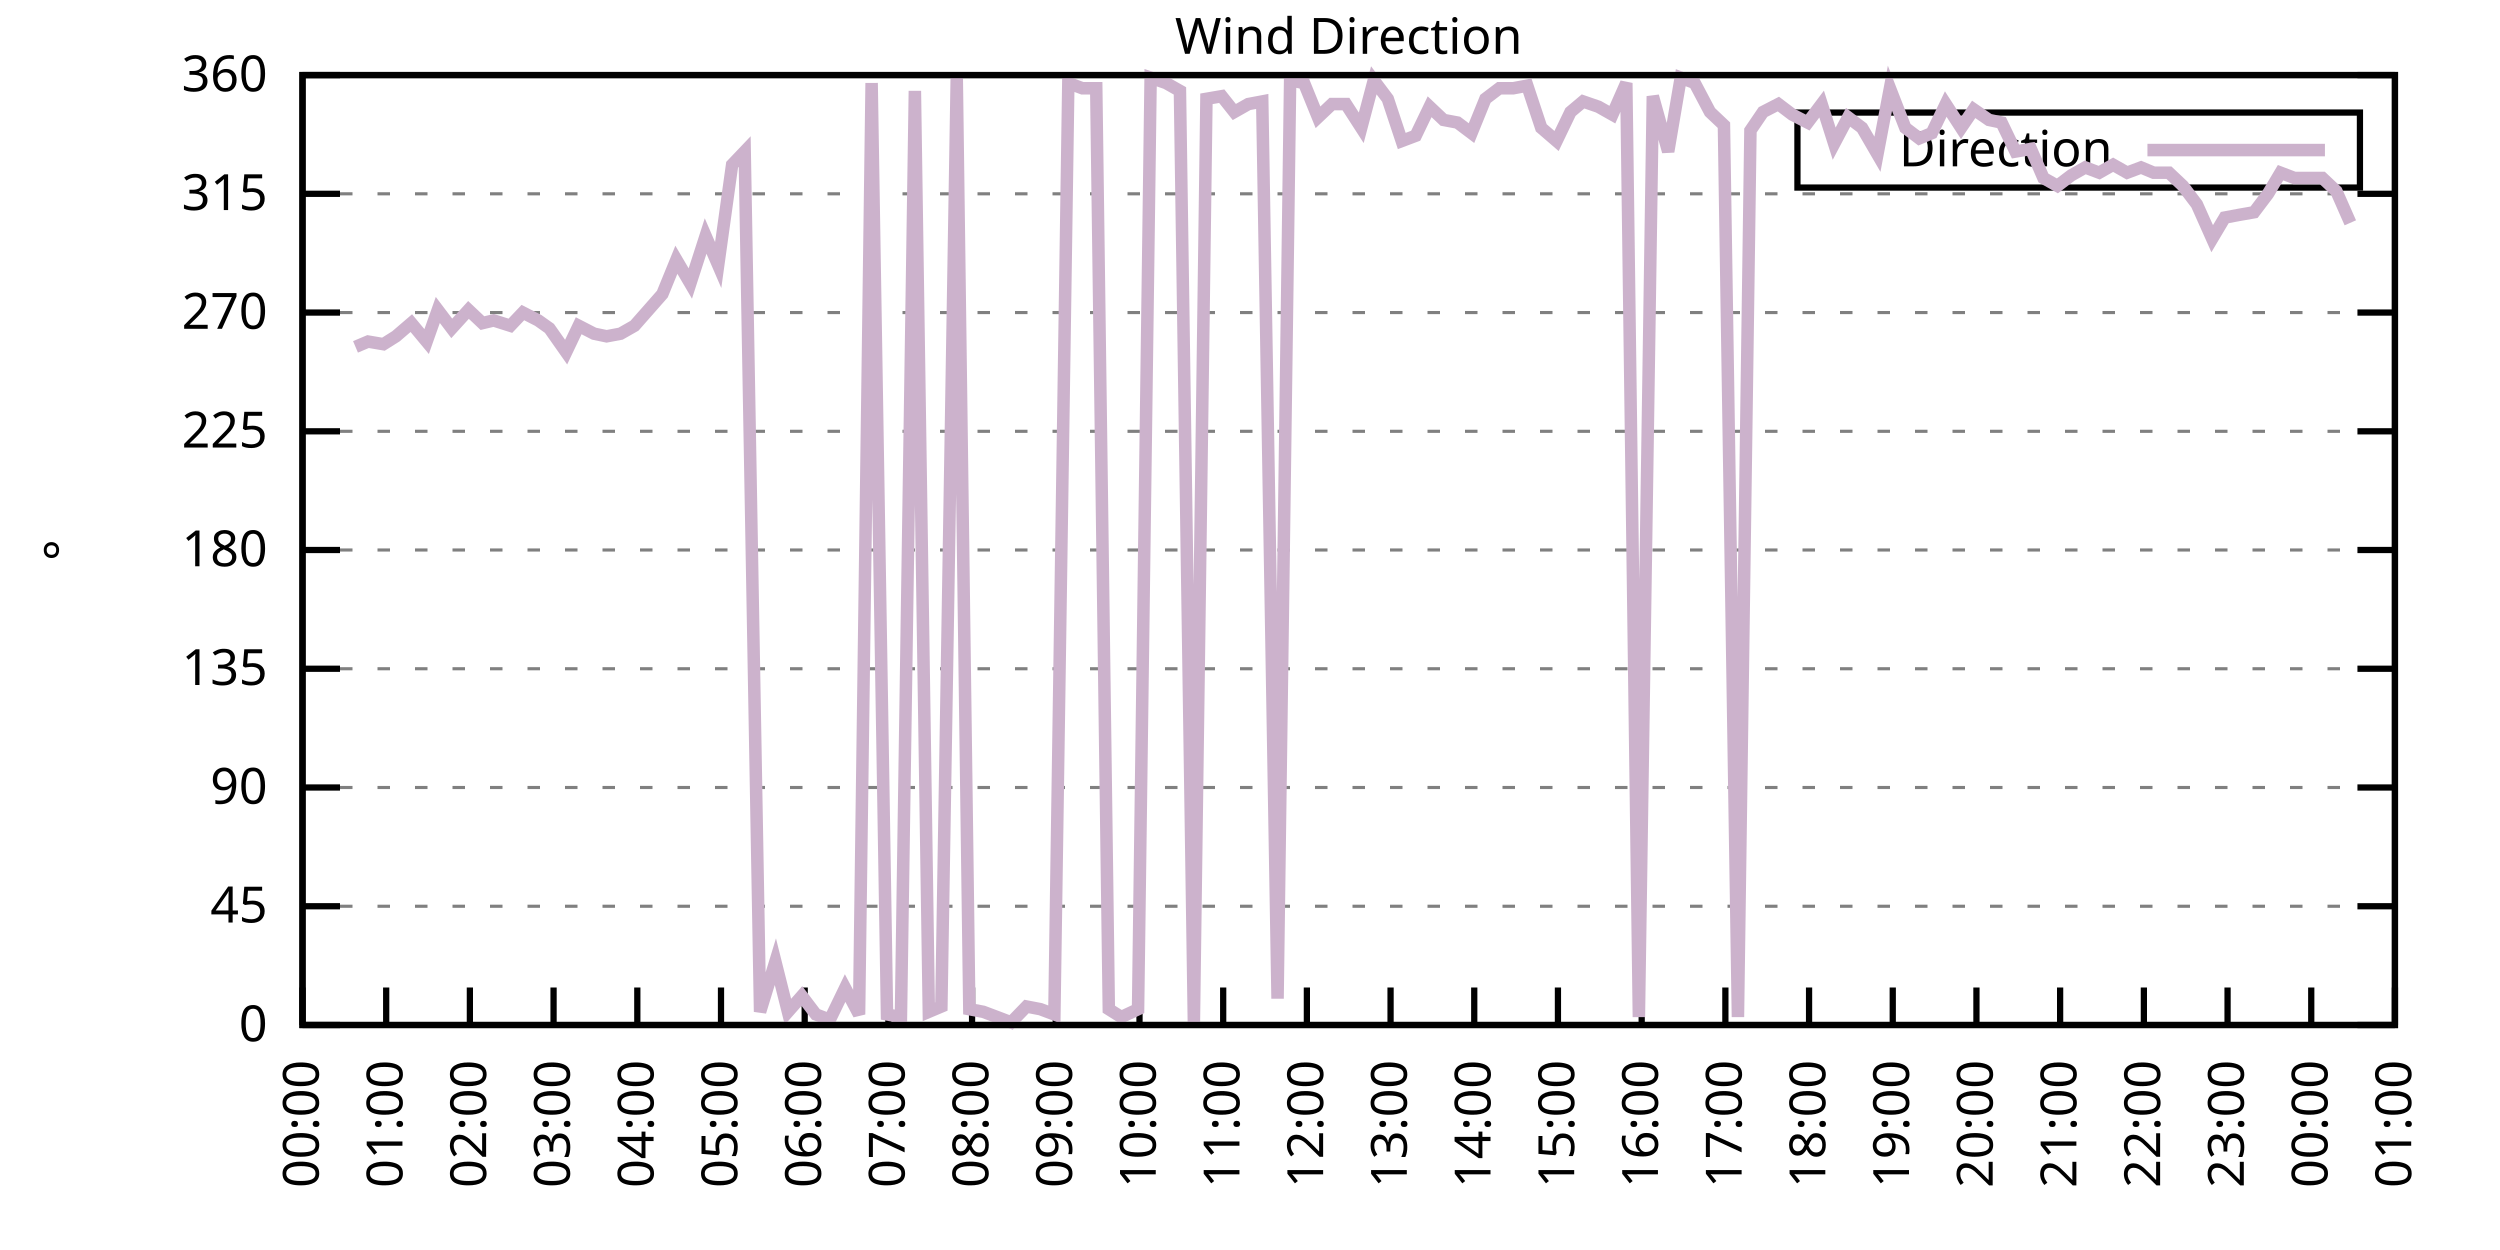
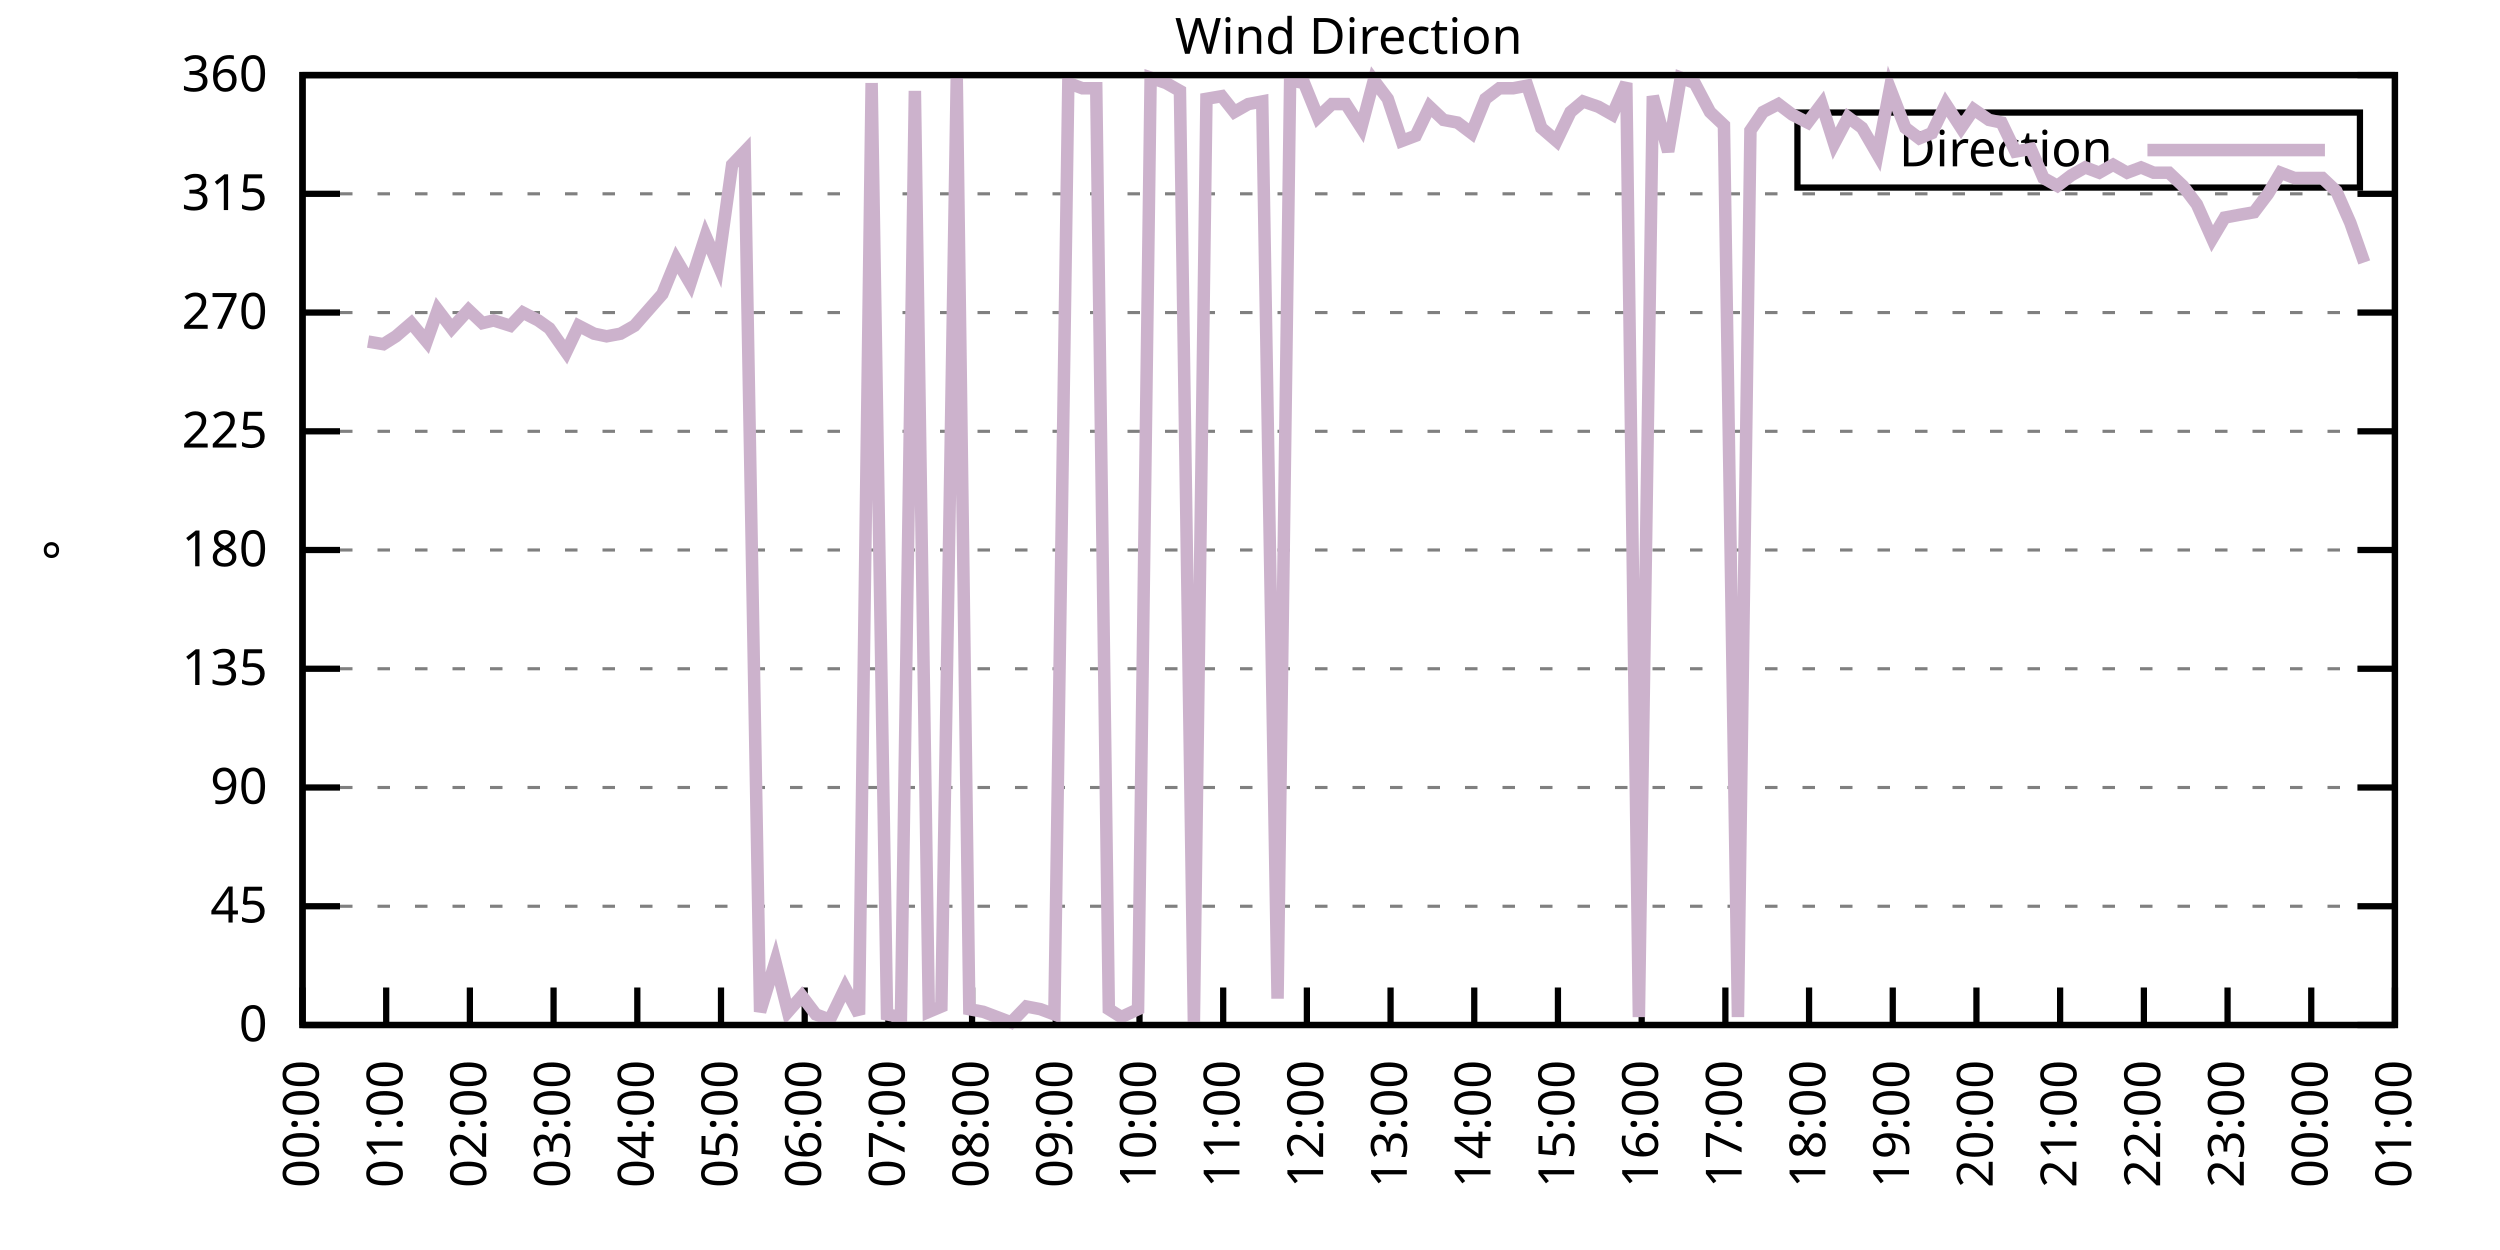
<svg xmlns="http://www.w3.org/2000/svg" xmlns:xlink="http://www.w3.org/1999/xlink" width="400" height="200" viewBox="0 0 400 200">
  <g id="gnuplot_canvas">
    <rect x="0" y="0" width="400" height="200" fill="none" />
    <defs>
      <circle id="gpDot" r="0.5" stroke-width="0.5" stroke="currentColor" />
      <path id="gpPt0" stroke-width="0.333" stroke="currentColor" d="M-1,0 h2 M0,-1 v2" />
      <path id="gpPt1" stroke-width="0.333" stroke="currentColor" d="M-1,-1 L1,1 M1,-1 L-1,1" />
      <path id="gpPt2" stroke-width="0.333" stroke="currentColor" d="M-1,0 L1,0 M0,-1 L0,1 M-1,-1 L1,1 M-1,1 L1,-1" />
      <rect id="gpPt3" stroke-width="0.333" stroke="currentColor" x="-1" y="-1" width="2" height="2" />
      <rect id="gpPt4" stroke-width="0.333" stroke="currentColor" fill="currentColor" x="-1" y="-1" width="2" height="2" />
      <circle id="gpPt5" stroke-width="0.333" stroke="currentColor" cx="0" cy="0" r="1" />
      <use xlink:href="#gpPt5" id="gpPt6" fill="currentColor" stroke="none" />
      <path id="gpPt7" stroke-width="0.333" stroke="currentColor" d="M0,-1.33 L-1.33,0.67 L1.33,0.67 z" />
      <use xlink:href="#gpPt7" id="gpPt8" fill="currentColor" stroke="none" />
      <use xlink:href="#gpPt7" id="gpPt9" stroke="currentColor" transform="rotate(180)" />
      <use xlink:href="#gpPt9" id="gpPt10" fill="currentColor" stroke="none" />
      <use xlink:href="#gpPt3" id="gpPt11" stroke="currentColor" transform="rotate(45)" />
      <use xlink:href="#gpPt11" id="gpPt12" fill="currentColor" stroke="none" />
      <path id="gpPt13" stroke-width="0.333" stroke="currentColor" d="M0,1.330 L1.265,0.411 L0.782,-1.067 L-0.782,-1.076 L-1.265,0.411 z" />
      <use xlink:href="#gpPt13" id="gpPt14" fill="currentColor" stroke="none" />
      <filter id="textbox" filterUnits="objectBoundingBox" x="0" y="0" height="1" width="1">
        <feFlood flood-color="white" flood-opacity="1" result="bgnd" />
        <feComposite in="SourceGraphic" in2="bgnd" operator="atop" />
      </filter>
      <filter id="greybox" filterUnits="objectBoundingBox" x="0" y="0" height="1" width="1">
        <feFlood flood-color="lightgrey" flood-opacity="1" result="grey" />
        <feComposite in="SourceGraphic" in2="grey" operator="atop" />
      </filter>
    </defs>
    <g fill="none" color="white" stroke="currentColor" stroke-width="1.00" stroke-linecap="butt" stroke-linejoin="miter">
</g>
    <g fill="none" color="black" stroke="currentColor" stroke-width="1.00" stroke-linecap="butt" stroke-linejoin="miter">
      <g stroke="none" shape-rendering="crispEdges">
        <polygon fill="rgb(255, 255, 255)" points="48.40,164.00 383.18,164.00 383.18,12.02 48.40,12.02 " />
      </g>
    </g>
    <g fill="none" color="black" stroke="currentColor" stroke-width="1.00" stroke-linecap="butt" stroke-linejoin="miter">
</g>
    <g fill="none" color="black" stroke="black" stroke-width="0.50" stroke-linecap="butt" stroke-linejoin="miter">
</g>
    <g fill="none" color="gray" stroke="currentColor" stroke-width="0.50" stroke-linecap="butt" stroke-linejoin="miter">
      <path stroke="gray" stroke-dasharray="2,4" class="gridline" d="M48.40,164.00 L383.19,164.00  " />
    </g>
    <g fill="none" color="gray" stroke="gray" stroke-width="1.00" stroke-linecap="butt" stroke-linejoin="miter">
</g>
    <g fill="none" color="black" stroke="currentColor" stroke-width="1.00" stroke-linecap="butt" stroke-linejoin="miter">
      <path stroke="black" d="M48.40,164.00 L54.40,164.00 M383.19,164.00 L377.19,164.00  " />
      <g transform="translate(42.80,166.60)" stroke="none" fill="black" font-family="Sans" font-size="8.00" text-anchor="end">
        <text>
          <tspan font-family="Sans"> 0</tspan>
        </text>
      </g>
    </g>
    <g fill="none" color="black" stroke="currentColor" stroke-width="1.00" stroke-linecap="butt" stroke-linejoin="miter">
</g>
    <g fill="none" color="black" stroke="black" stroke-width="0.50" stroke-linecap="butt" stroke-linejoin="miter">
</g>
    <g fill="none" color="gray" stroke="currentColor" stroke-width="0.50" stroke-linecap="butt" stroke-linejoin="miter">
      <path stroke="gray" stroke-dasharray="2,4" class="gridline" d="M48.40,145.00 L383.19,145.00  " />
    </g>
    <g fill="none" color="gray" stroke="gray" stroke-width="1.00" stroke-linecap="butt" stroke-linejoin="miter">
</g>
    <g fill="none" color="black" stroke="currentColor" stroke-width="1.00" stroke-linecap="butt" stroke-linejoin="miter">
      <path stroke="black" d="M48.40,145.00 L54.40,145.00 M383.19,145.00 L377.19,145.00  " />
      <g transform="translate(42.80,147.60)" stroke="none" fill="black" font-family="Sans" font-size="8.00" text-anchor="end">
        <text>
          <tspan font-family="Sans"> 45</tspan>
        </text>
      </g>
    </g>
    <g fill="none" color="black" stroke="currentColor" stroke-width="1.00" stroke-linecap="butt" stroke-linejoin="miter">
</g>
    <g fill="none" color="black" stroke="black" stroke-width="0.50" stroke-linecap="butt" stroke-linejoin="miter">
</g>
    <g fill="none" color="gray" stroke="currentColor" stroke-width="0.50" stroke-linecap="butt" stroke-linejoin="miter">
      <path stroke="gray" stroke-dasharray="2,4" class="gridline" d="M48.40,126.00 L383.19,126.00  " />
    </g>
    <g fill="none" color="gray" stroke="gray" stroke-width="1.00" stroke-linecap="butt" stroke-linejoin="miter">
</g>
    <g fill="none" color="black" stroke="currentColor" stroke-width="1.00" stroke-linecap="butt" stroke-linejoin="miter">
      <path stroke="black" d="M48.40,126.00 L54.40,126.00 M383.19,126.00 L377.19,126.00  " />
      <g transform="translate(42.80,128.60)" stroke="none" fill="black" font-family="Sans" font-size="8.00" text-anchor="end">
        <text>
          <tspan font-family="Sans"> 90</tspan>
        </text>
      </g>
    </g>
    <g fill="none" color="black" stroke="currentColor" stroke-width="1.00" stroke-linecap="butt" stroke-linejoin="miter">
</g>
    <g fill="none" color="black" stroke="black" stroke-width="0.50" stroke-linecap="butt" stroke-linejoin="miter">
</g>
    <g fill="none" color="gray" stroke="currentColor" stroke-width="0.50" stroke-linecap="butt" stroke-linejoin="miter">
      <path stroke="gray" stroke-dasharray="2,4" class="gridline" d="M48.40,107.00 L383.19,107.00  " />
    </g>
    <g fill="none" color="gray" stroke="gray" stroke-width="1.00" stroke-linecap="butt" stroke-linejoin="miter">
</g>
    <g fill="none" color="black" stroke="currentColor" stroke-width="1.00" stroke-linecap="butt" stroke-linejoin="miter">
      <path stroke="black" d="M48.40,107.00 L54.40,107.00 M383.19,107.00 L377.19,107.00  " />
      <g transform="translate(42.80,109.60)" stroke="none" fill="black" font-family="Sans" font-size="8.00" text-anchor="end">
        <text>
          <tspan font-family="Sans"> 135</tspan>
        </text>
      </g>
    </g>
    <g fill="none" color="black" stroke="currentColor" stroke-width="1.00" stroke-linecap="butt" stroke-linejoin="miter">
</g>
    <g fill="none" color="black" stroke="black" stroke-width="0.50" stroke-linecap="butt" stroke-linejoin="miter">
</g>
    <g fill="none" color="gray" stroke="currentColor" stroke-width="0.50" stroke-linecap="butt" stroke-linejoin="miter">
      <path stroke="gray" stroke-dasharray="2,4" class="gridline" d="M48.40,88.00 L383.19,88.00  " />
    </g>
    <g fill="none" color="gray" stroke="gray" stroke-width="1.00" stroke-linecap="butt" stroke-linejoin="miter">
</g>
    <g fill="none" color="black" stroke="currentColor" stroke-width="1.00" stroke-linecap="butt" stroke-linejoin="miter">
      <path stroke="black" d="M48.40,88.00 L54.40,88.00 M383.19,88.00 L377.19,88.00  " />
      <g transform="translate(42.80,90.60)" stroke="none" fill="black" font-family="Sans" font-size="8.00" text-anchor="end">
        <text>
          <tspan font-family="Sans"> 180</tspan>
        </text>
      </g>
    </g>
    <g fill="none" color="black" stroke="currentColor" stroke-width="1.00" stroke-linecap="butt" stroke-linejoin="miter">
</g>
    <g fill="none" color="black" stroke="black" stroke-width="0.50" stroke-linecap="butt" stroke-linejoin="miter">
</g>
    <g fill="none" color="gray" stroke="currentColor" stroke-width="0.50" stroke-linecap="butt" stroke-linejoin="miter">
      <path stroke="gray" stroke-dasharray="2,4" class="gridline" d="M48.40,69.01 L383.19,69.01  " />
    </g>
    <g fill="none" color="gray" stroke="gray" stroke-width="1.00" stroke-linecap="butt" stroke-linejoin="miter">
</g>
    <g fill="none" color="black" stroke="currentColor" stroke-width="1.00" stroke-linecap="butt" stroke-linejoin="miter">
      <path stroke="black" d="M48.40,69.01 L54.40,69.01 M383.19,69.01 L377.19,69.01  " />
      <g transform="translate(42.80,71.61)" stroke="none" fill="black" font-family="Sans" font-size="8.00" text-anchor="end">
        <text>
          <tspan font-family="Sans"> 225</tspan>
        </text>
      </g>
    </g>
    <g fill="none" color="black" stroke="currentColor" stroke-width="1.00" stroke-linecap="butt" stroke-linejoin="miter">
</g>
    <g fill="none" color="black" stroke="black" stroke-width="0.50" stroke-linecap="butt" stroke-linejoin="miter">
</g>
    <g fill="none" color="gray" stroke="currentColor" stroke-width="0.50" stroke-linecap="butt" stroke-linejoin="miter">
      <path stroke="gray" stroke-dasharray="2,4" class="gridline" d="M48.40,50.01 L383.19,50.01  " />
    </g>
    <g fill="none" color="gray" stroke="gray" stroke-width="1.00" stroke-linecap="butt" stroke-linejoin="miter">
</g>
    <g fill="none" color="black" stroke="currentColor" stroke-width="1.00" stroke-linecap="butt" stroke-linejoin="miter">
      <path stroke="black" d="M48.40,50.01 L54.40,50.01 M383.19,50.01 L377.19,50.01  " />
      <g transform="translate(42.80,52.61)" stroke="none" fill="black" font-family="Sans" font-size="8.00" text-anchor="end">
        <text>
          <tspan font-family="Sans"> 270</tspan>
        </text>
      </g>
    </g>
    <g fill="none" color="black" stroke="currentColor" stroke-width="1.00" stroke-linecap="butt" stroke-linejoin="miter">
</g>
    <g fill="none" color="black" stroke="black" stroke-width="0.50" stroke-linecap="butt" stroke-linejoin="miter">
</g>
    <g fill="none" color="gray" stroke="currentColor" stroke-width="0.50" stroke-linecap="butt" stroke-linejoin="miter">
      <path stroke="gray" stroke-dasharray="2,4" class="gridline" d="M48.40,31.01 L383.19,31.01  " />
    </g>
    <g fill="none" color="gray" stroke="gray" stroke-width="1.00" stroke-linecap="butt" stroke-linejoin="miter">
</g>
    <g fill="none" color="black" stroke="currentColor" stroke-width="1.00" stroke-linecap="butt" stroke-linejoin="miter">
      <path stroke="black" d="M48.40,31.01 L54.40,31.01 M383.19,31.01 L377.19,31.01  " />
      <g transform="translate(42.80,33.61)" stroke="none" fill="black" font-family="Sans" font-size="8.00" text-anchor="end">
        <text>
          <tspan font-family="Sans"> 315</tspan>
        </text>
      </g>
    </g>
    <g fill="none" color="black" stroke="currentColor" stroke-width="1.00" stroke-linecap="butt" stroke-linejoin="miter">
</g>
    <g fill="none" color="black" stroke="black" stroke-width="0.50" stroke-linecap="butt" stroke-linejoin="miter">
</g>
    <g fill="none" color="gray" stroke="currentColor" stroke-width="0.50" stroke-linecap="butt" stroke-linejoin="miter">
      <path stroke="gray" stroke-dasharray="2,4" class="gridline" d="M48.40,12.01 L383.19,12.01  " />
    </g>
    <g fill="none" color="gray" stroke="gray" stroke-width="1.00" stroke-linecap="butt" stroke-linejoin="miter">
</g>
    <g fill="none" color="black" stroke="currentColor" stroke-width="1.00" stroke-linecap="butt" stroke-linejoin="miter">
      <path stroke="black" d="M48.40,12.01 L54.40,12.01 M383.19,12.01 L377.19,12.01  " />
      <g transform="translate(42.80,14.61)" stroke="none" fill="black" font-family="Sans" font-size="8.00" text-anchor="end">
        <text>
          <tspan font-family="Sans"> 360</tspan>
        </text>
      </g>
    </g>
    <g fill="none" color="black" stroke="currentColor" stroke-width="1.00" stroke-linecap="butt" stroke-linejoin="miter">
      <path stroke="black" d="M48.40,164.00 L48.40,158.00  " />
      <g transform="translate(51.00,169.60) rotate(270.00)" stroke="none" fill="black" font-family="Sans" font-size="8.00" text-anchor="end">
        <text>
          <tspan font-family="Sans">00:00</tspan>
        </text>
      </g>
    </g>
    <g fill="none" color="black" stroke="currentColor" stroke-width="1.00" stroke-linecap="butt" stroke-linejoin="miter">
      <path stroke="black" d="M61.79,164.00 L61.79,158.00  " />
      <g transform="translate(64.39,169.60) rotate(270.00)" stroke="none" fill="black" font-family="Sans" font-size="8.00" text-anchor="end">
        <text>
          <tspan font-family="Sans">01:00</tspan>
        </text>
      </g>
    </g>
    <g fill="none" color="black" stroke="currentColor" stroke-width="1.00" stroke-linecap="butt" stroke-linejoin="miter">
      <path stroke="black" d="M75.18,164.00 L75.18,158.00  " />
      <g transform="translate(77.78,169.60) rotate(270.00)" stroke="none" fill="black" font-family="Sans" font-size="8.00" text-anchor="end">
        <text>
          <tspan font-family="Sans">02:00</tspan>
        </text>
      </g>
    </g>
    <g fill="none" color="black" stroke="currentColor" stroke-width="1.00" stroke-linecap="butt" stroke-linejoin="miter">
      <path stroke="black" d="M88.57,164.00 L88.57,158.00  " />
      <g transform="translate(91.17,169.60) rotate(270.00)" stroke="none" fill="black" font-family="Sans" font-size="8.00" text-anchor="end">
        <text>
          <tspan font-family="Sans">03:00</tspan>
        </text>
      </g>
    </g>
    <g fill="none" color="black" stroke="currentColor" stroke-width="1.00" stroke-linecap="butt" stroke-linejoin="miter">
      <path stroke="black" d="M101.97,164.00 L101.97,158.00  " />
      <g transform="translate(104.57,169.60) rotate(270.00)" stroke="none" fill="black" font-family="Sans" font-size="8.00" text-anchor="end">
        <text>
          <tspan font-family="Sans">04:00</tspan>
        </text>
      </g>
    </g>
    <g fill="none" color="black" stroke="currentColor" stroke-width="1.00" stroke-linecap="butt" stroke-linejoin="miter">
      <path stroke="black" d="M115.36,164.00 L115.36,158.00  " />
      <g transform="translate(117.96,169.60) rotate(270.00)" stroke="none" fill="black" font-family="Sans" font-size="8.00" text-anchor="end">
        <text>
          <tspan font-family="Sans">05:00</tspan>
        </text>
      </g>
    </g>
    <g fill="none" color="black" stroke="currentColor" stroke-width="1.00" stroke-linecap="butt" stroke-linejoin="miter">
      <path stroke="black" d="M128.75,164.00 L128.75,158.00  " />
      <g transform="translate(131.35,169.60) rotate(270.00)" stroke="none" fill="black" font-family="Sans" font-size="8.00" text-anchor="end">
        <text>
          <tspan font-family="Sans">06:00</tspan>
        </text>
      </g>
    </g>
    <g fill="none" color="black" stroke="currentColor" stroke-width="1.00" stroke-linecap="butt" stroke-linejoin="miter">
      <path stroke="black" d="M142.14,164.00 L142.14,158.00  " />
      <g transform="translate(144.74,169.60) rotate(270.00)" stroke="none" fill="black" font-family="Sans" font-size="8.00" text-anchor="end">
        <text>
          <tspan font-family="Sans">07:00</tspan>
        </text>
      </g>
    </g>
    <g fill="none" color="black" stroke="currentColor" stroke-width="1.00" stroke-linecap="butt" stroke-linejoin="miter">
      <path stroke="black" d="M155.53,164.00 L155.53,158.00  " />
      <g transform="translate(158.13,169.60) rotate(270.00)" stroke="none" fill="black" font-family="Sans" font-size="8.00" text-anchor="end">
        <text>
          <tspan font-family="Sans">08:00</tspan>
        </text>
      </g>
    </g>
    <g fill="none" color="black" stroke="currentColor" stroke-width="1.00" stroke-linecap="butt" stroke-linejoin="miter">
      <path stroke="black" d="M168.92,164.00 L168.92,158.00  " />
      <g transform="translate(171.52,169.60) rotate(270.00)" stroke="none" fill="black" font-family="Sans" font-size="8.00" text-anchor="end">
        <text>
          <tspan font-family="Sans">09:00</tspan>
        </text>
      </g>
    </g>
    <g fill="none" color="black" stroke="currentColor" stroke-width="1.00" stroke-linecap="butt" stroke-linejoin="miter">
      <path stroke="black" d="M182.32,164.00 L182.32,158.00  " />
      <g transform="translate(184.92,169.60) rotate(270.00)" stroke="none" fill="black" font-family="Sans" font-size="8.00" text-anchor="end">
        <text>
          <tspan font-family="Sans">10:00</tspan>
        </text>
      </g>
    </g>
    <g fill="none" color="black" stroke="currentColor" stroke-width="1.00" stroke-linecap="butt" stroke-linejoin="miter">
      <path stroke="black" d="M195.71,164.00 L195.71,158.00  " />
      <g transform="translate(198.31,169.60) rotate(270.00)" stroke="none" fill="black" font-family="Sans" font-size="8.00" text-anchor="end">
        <text>
          <tspan font-family="Sans">11:00</tspan>
        </text>
      </g>
    </g>
    <g fill="none" color="black" stroke="currentColor" stroke-width="1.00" stroke-linecap="butt" stroke-linejoin="miter">
      <path stroke="black" d="M209.10,164.00 L209.10,158.00  " />
      <g transform="translate(211.70,169.60) rotate(270.00)" stroke="none" fill="black" font-family="Sans" font-size="8.00" text-anchor="end">
        <text>
          <tspan font-family="Sans">12:00</tspan>
        </text>
      </g>
    </g>
    <g fill="none" color="black" stroke="currentColor" stroke-width="1.00" stroke-linecap="butt" stroke-linejoin="miter">
      <path stroke="black" d="M222.49,164.00 L222.49,158.00  " />
      <g transform="translate(225.09,169.60) rotate(270.00)" stroke="none" fill="black" font-family="Sans" font-size="8.00" text-anchor="end">
        <text>
          <tspan font-family="Sans">13:00</tspan>
        </text>
      </g>
    </g>
    <g fill="none" color="black" stroke="currentColor" stroke-width="1.00" stroke-linecap="butt" stroke-linejoin="miter">
      <path stroke="black" d="M235.88,164.00 L235.88,158.00  " />
      <g transform="translate(238.48,169.60) rotate(270.00)" stroke="none" fill="black" font-family="Sans" font-size="8.00" text-anchor="end">
        <text>
          <tspan font-family="Sans">14:00</tspan>
        </text>
      </g>
    </g>
    <g fill="none" color="black" stroke="currentColor" stroke-width="1.00" stroke-linecap="butt" stroke-linejoin="miter">
      <path stroke="black" d="M249.27,164.00 L249.27,158.00  " />
      <g transform="translate(251.87,169.60) rotate(270.00)" stroke="none" fill="black" font-family="Sans" font-size="8.00" text-anchor="end">
        <text>
          <tspan font-family="Sans">15:00</tspan>
        </text>
      </g>
    </g>
    <g fill="none" color="black" stroke="currentColor" stroke-width="1.00" stroke-linecap="butt" stroke-linejoin="miter">
      <path stroke="black" d="M262.67,164.00 L262.67,158.00  " />
      <g transform="translate(265.27,169.60) rotate(270.00)" stroke="none" fill="black" font-family="Sans" font-size="8.00" text-anchor="end">
        <text>
          <tspan font-family="Sans">16:00</tspan>
        </text>
      </g>
    </g>
    <g fill="none" color="black" stroke="currentColor" stroke-width="1.00" stroke-linecap="butt" stroke-linejoin="miter">
      <path stroke="black" d="M276.06,164.00 L276.06,158.00  " />
      <g transform="translate(278.66,169.60) rotate(270.00)" stroke="none" fill="black" font-family="Sans" font-size="8.00" text-anchor="end">
        <text>
          <tspan font-family="Sans">17:00</tspan>
        </text>
      </g>
    </g>
    <g fill="none" color="black" stroke="currentColor" stroke-width="1.00" stroke-linecap="butt" stroke-linejoin="miter">
      <path stroke="black" d="M289.45,164.00 L289.45,158.00  " />
      <g transform="translate(292.05,169.60) rotate(270.00)" stroke="none" fill="black" font-family="Sans" font-size="8.00" text-anchor="end">
        <text>
          <tspan font-family="Sans">18:00</tspan>
        </text>
      </g>
    </g>
    <g fill="none" color="black" stroke="currentColor" stroke-width="1.00" stroke-linecap="butt" stroke-linejoin="miter">
      <path stroke="black" d="M302.84,164.00 L302.84,158.00  " />
      <g transform="translate(305.44,169.60) rotate(270.00)" stroke="none" fill="black" font-family="Sans" font-size="8.00" text-anchor="end">
        <text>
          <tspan font-family="Sans">19:00</tspan>
        </text>
      </g>
    </g>
    <g fill="none" color="black" stroke="currentColor" stroke-width="1.00" stroke-linecap="butt" stroke-linejoin="miter">
      <path stroke="black" d="M316.23,164.00 L316.23,158.00  " />
      <g transform="translate(318.83,169.60) rotate(270.00)" stroke="none" fill="black" font-family="Sans" font-size="8.00" text-anchor="end">
        <text>
          <tspan font-family="Sans">20:00</tspan>
        </text>
      </g>
    </g>
    <g fill="none" color="black" stroke="currentColor" stroke-width="1.00" stroke-linecap="butt" stroke-linejoin="miter">
      <path stroke="black" d="M329.62,164.00 L329.62,158.00  " />
      <g transform="translate(332.22,169.60) rotate(270.00)" stroke="none" fill="black" font-family="Sans" font-size="8.00" text-anchor="end">
        <text>
          <tspan font-family="Sans">21:00</tspan>
        </text>
      </g>
    </g>
    <g fill="none" color="black" stroke="currentColor" stroke-width="1.00" stroke-linecap="butt" stroke-linejoin="miter">
      <path stroke="black" d="M343.02,164.00 L343.02,158.00  " />
      <g transform="translate(345.62,169.60) rotate(270.00)" stroke="none" fill="black" font-family="Sans" font-size="8.00" text-anchor="end">
        <text>
          <tspan font-family="Sans">22:00</tspan>
        </text>
      </g>
    </g>
    <g fill="none" color="black" stroke="currentColor" stroke-width="1.00" stroke-linecap="butt" stroke-linejoin="miter">
      <path stroke="black" d="M356.41,164.00 L356.41,158.00  " />
      <g transform="translate(359.01,169.60) rotate(270.00)" stroke="none" fill="black" font-family="Sans" font-size="8.00" text-anchor="end">
        <text>
          <tspan font-family="Sans">23:00</tspan>
        </text>
      </g>
    </g>
    <g fill="none" color="black" stroke="currentColor" stroke-width="1.00" stroke-linecap="butt" stroke-linejoin="miter">
      <path stroke="black" d="M369.80,164.00 L369.80,158.00  " />
      <g transform="translate(372.40,169.60) rotate(270.00)" stroke="none" fill="black" font-family="Sans" font-size="8.00" text-anchor="end">
        <text>
          <tspan font-family="Sans">00:00</tspan>
        </text>
      </g>
    </g>
    <g fill="none" color="black" stroke="currentColor" stroke-width="1.00" stroke-linecap="butt" stroke-linejoin="miter">
      <path stroke="black" d="M383.19,164.00 L383.19,158.00  " />
      <g transform="translate(385.79,169.60) rotate(270.00)" stroke="none" fill="black" font-family="Sans" font-size="8.00" text-anchor="end">
        <text>
          <tspan font-family="Sans">01:00</tspan>
        </text>
      </g>
    </g>
    <g fill="none" color="black" stroke="currentColor" stroke-width="1.00" stroke-linecap="butt" stroke-linejoin="miter">
</g>
    <g fill="none" color="black" stroke="currentColor" stroke-width="1.00" stroke-linecap="butt" stroke-linejoin="miter">
      <path stroke="black" d="M48.40,12.01 L48.40,164.00 L383.19,164.00 L383.19,12.01 L48.40,12.01 Z  " />
    </g>
    <g fill="none" color="black" stroke="currentColor" stroke-width="1.00" stroke-linecap="butt" stroke-linejoin="miter">
</g>
    <g fill="none" color="black" stroke="currentColor" stroke-width="1.00" stroke-linecap="butt" stroke-linejoin="miter">
      <path stroke="black" d="M287.59,30.01 L287.59,18.01 L377.59,18.01 L377.59,30.01 L287.59,30.01 Z  " />
    </g>
    <g id="Wind_direction_plot_1">
      <g fill="none" color="white" stroke="black" stroke-width="2.00" stroke-linecap="butt" stroke-linejoin="miter">
</g>
      <g fill="none" color="black" stroke="currentColor" stroke-width="2.00" stroke-linecap="butt" stroke-linejoin="miter">
        <g transform="translate(337.99,26.61)" stroke="none" fill="black" font-family="Sans" font-size="8.00" text-anchor="end">
          <text>
            <tspan font-family="Sans">Direction</tspan>
          </text>
        </g>
      </g>
      <g fill="none" color="black" stroke="currentColor" stroke-width="2.00" stroke-linecap="butt" stroke-linejoin="miter">
-         <path stroke="rgb(204, 178, 204)" d="M343.59,24.01 L371.99,24.01 M56.88,55.50 L58.89,54.65 L61.35,55.07 L63.35,53.81 L65.81,51.70 L68.26,54.65   L70.05,49.59 L72.28,52.54 L74.96,49.59 L77.19,51.70 L78.98,51.27 L81.66,52.12 L83.66,50.01 L86.12,51.27   L87.91,52.54 L90.58,56.34 L92.59,52.12 L95.05,53.39 L97.06,53.81 L99.29,53.39 L101.52,52.12 L105.98,47.05   L108.22,41.56 L110.45,45.36 L112.90,37.76 L114.91,42.41 L117.14,26.36 L119.15,24.25 L121.61,161.89 L124.06,153.87   L126.07,161.89 L128.30,159.36 L130.54,162.31 L132.77,163.16 L135.22,158.09 L137.45,162.31 L139.46,13.28 L141.92,162.31   L144.15,162.73 L146.38,14.54 L148.61,161.89 L150.62,161.04 L153.08,12.43 L155.09,161.47 L157.32,161.89 L159.55,162.73   L161.78,163.58 L164.24,161.04 L166.47,161.47 L168.70,162.31 L170.93,13.28 L173.17,14.12 L175.40,14.12 L177.41,161.47   L179.41,162.73 L182.09,161.47 L184.10,12.43 L186.56,13.28 L188.79,14.54 L191.02,163.58 L193.03,15.81 L195.48,15.39   L197.49,17.92 L199.73,16.65 L201.96,16.23 L204.41,159.78 L206.42,12.85 L208.65,13.28 L210.88,18.77 L213.12,16.65   L215.35,16.65 L217.80,20.45 L219.81,12.85 L222.04,15.81 L224.28,22.56 L226.51,21.72 L228.74,17.08 L230.97,19.19   L233.20,19.61 L235.44,21.30 L237.67,15.81 L239.90,14.12 L242.13,14.12 L244.36,13.70 L246.60,20.45 L249.05,22.56   L251.28,17.92 L253.29,16.23 L255.75,17.08 L257.98,18.34 L260.21,13.28 L262.22,162.73 L264.45,15.39 L266.91,24.25   L268.92,12.43 L271.15,13.28 L273.60,17.92 L275.83,20.03 L278.07,162.73 L280.07,20.88 L282.08,17.92 L284.54,16.65   L286.77,18.34 L289.23,19.61 L291.46,16.65 L293.47,22.99 L295.70,18.77 L297.93,20.45 L300.39,24.68 L302.39,14.12   L304.85,20.45 L307.08,22.14 L309.09,21.30 L311.32,16.65 L313.78,20.45 L315.79,17.50 L318.24,19.19 L320.25,19.61   L322.48,24.25 L324.94,23.83 L326.95,28.48 L329.18,29.74 L331.41,28.05 L333.64,26.79 L335.87,27.63 L338.10,26.36   L340.34,27.63 L342.57,26.79 L344.58,27.63 L347.03,27.63 L349.26,29.74 L351.50,32.70 L353.95,38.19 L355.96,34.81   L358.19,34.39 L360.65,33.96 L362.88,31.01 L364.89,27.63 L367.12,28.48 L369.35,28.48 L371.58,28.48 L373.82,30.59   L376.05,35.65  " />
+         <path stroke="rgb(204, 178, 204)" d="M343.59,24.01 L371.99,24.01 M58.89,54.65 L61.35,55.07 L63.35,53.81 L65.81,51.70 L68.26,54.65 L70.05,49.59   L72.28,52.54 L74.96,49.59 L77.19,51.70 L78.98,51.27 L81.66,52.12 L83.66,50.01 L86.12,51.27 L87.91,52.54   L90.58,56.34 L92.59,52.12 L95.05,53.39 L97.06,53.81 L99.29,53.39 L101.52,52.12 L105.98,47.05 L108.22,41.56   L110.45,45.36 L112.90,37.76 L114.91,42.41 L117.14,26.36 L119.15,24.25 L121.61,161.89 L124.06,153.87 L126.07,161.89   L128.30,159.36 L130.54,162.31 L132.77,163.16 L135.22,158.09 L137.45,162.31 L139.46,13.28 L141.92,162.31 L144.15,162.73   L146.38,14.54 L148.61,161.89 L150.62,161.04 L153.08,12.43 L155.09,161.47 L157.32,161.89 L159.55,162.73 L161.78,163.58   L164.24,161.04 L166.47,161.47 L168.70,162.31 L170.93,13.28 L173.17,14.12 L175.40,14.12 L177.41,161.47 L179.41,162.73   L182.09,161.47 L184.10,12.43 L186.56,13.28 L188.79,14.54 L191.02,163.58 L193.03,15.81 L195.48,15.39 L197.49,17.92   L199.73,16.65 L201.96,16.23 L204.41,159.78 L206.42,12.85 L208.65,13.28 L210.88,18.77 L213.12,16.65 L215.35,16.65   L217.80,20.45 L219.81,12.85 L222.04,15.81 L224.28,22.56 L226.51,21.72 L228.74,17.08 L230.97,19.19 L233.20,19.61   L235.44,21.30 L237.67,15.81 L239.90,14.12 L242.13,14.12 L244.36,13.70 L246.60,20.45 L249.05,22.56 L251.28,17.92   L253.29,16.23 L255.75,17.08 L257.98,18.34 L260.21,13.28 L262.22,162.73 L264.45,15.39 L266.91,24.25 L268.92,12.43   L271.15,13.28 L273.60,17.92 L275.83,20.03 L278.07,162.73 L280.07,20.88 L282.08,17.92 L284.54,16.65 L286.77,18.34   L289.23,19.61 L291.46,16.65 L293.47,22.99 L295.70,18.77 L297.93,20.45 L300.39,24.68 L302.39,14.12 L304.85,20.45   L307.08,22.14 L309.09,21.30 L311.32,16.65 L313.78,20.45 L315.79,17.50 L318.24,19.19 L320.25,19.61 L322.48,24.25   L324.94,23.83 L326.95,28.48 L329.18,29.74 L331.41,28.05 L333.64,26.79 L335.87,27.63 L338.10,26.36 L340.34,27.63   L342.57,26.79 L344.58,27.63 L347.03,27.63 L349.26,29.74 L351.50,32.70 L353.95,38.19 L355.96,34.81 L358.19,34.39   L360.65,33.96 L362.88,31.01 L364.89,27.63 L367.12,28.48 L369.35,28.48 L371.58,28.48 L373.82,30.59 L376.05,35.65   L378.28,41.99  " />
      </g>
    </g>
    <g fill="none" color="black" stroke="currentColor" stroke-width="2.00" stroke-linecap="butt" stroke-linejoin="miter">
</g>
    <g fill="none" color="black" stroke="black" stroke-width="1.00" stroke-linecap="butt" stroke-linejoin="miter">
</g>
    <g fill="none" color="black" stroke="currentColor" stroke-width="1.00" stroke-linecap="butt" stroke-linejoin="miter">
      <path stroke="black" d="M48.40,12.01 L48.40,164.00 L383.19,164.00 L383.19,12.01 L48.40,12.01 Z  " />
      <g transform="translate(12.80,88.01) rotate(270.00)" stroke="none" fill="black" font-family="Sans" font-size="8.00" text-anchor="middle">
        <text>
          <tspan font-family="Sans">°</tspan>
        </text>
      </g>
    </g>
    <g fill="none" color="black" stroke="currentColor" stroke-width="1.00" stroke-linecap="butt" stroke-linejoin="miter">
</g>
    <g fill="none" color="black" stroke="currentColor" stroke-width="1.00" stroke-linecap="butt" stroke-linejoin="miter">
      <g transform="translate(215.79,8.61)" stroke="none" fill="black" font-family="Sans" font-size="8.00" text-anchor="middle">
        <text>
          <tspan font-family="Sans">Wind Direction</tspan>
        </text>
      </g>
    </g>
    <g fill="none" color="black" stroke="currentColor" stroke-width="1.00" stroke-linecap="butt" stroke-linejoin="miter">
</g>
  </g>
</svg>
